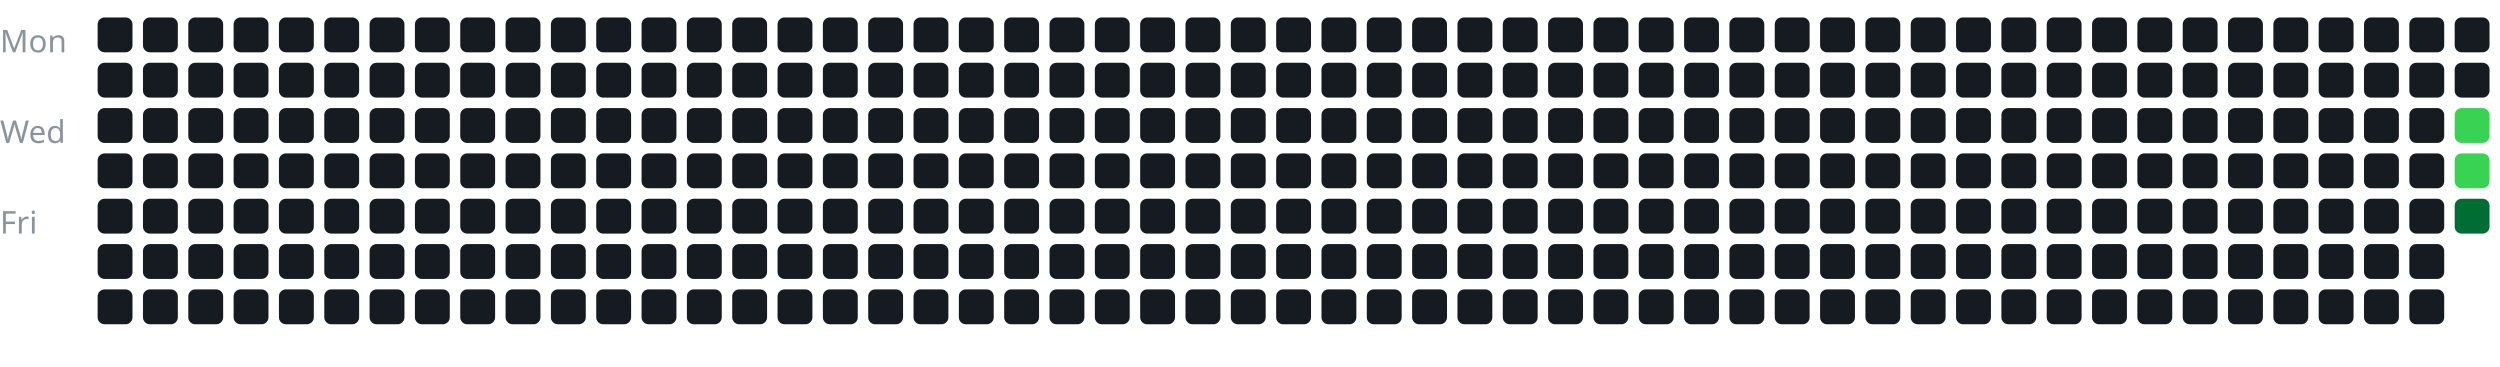
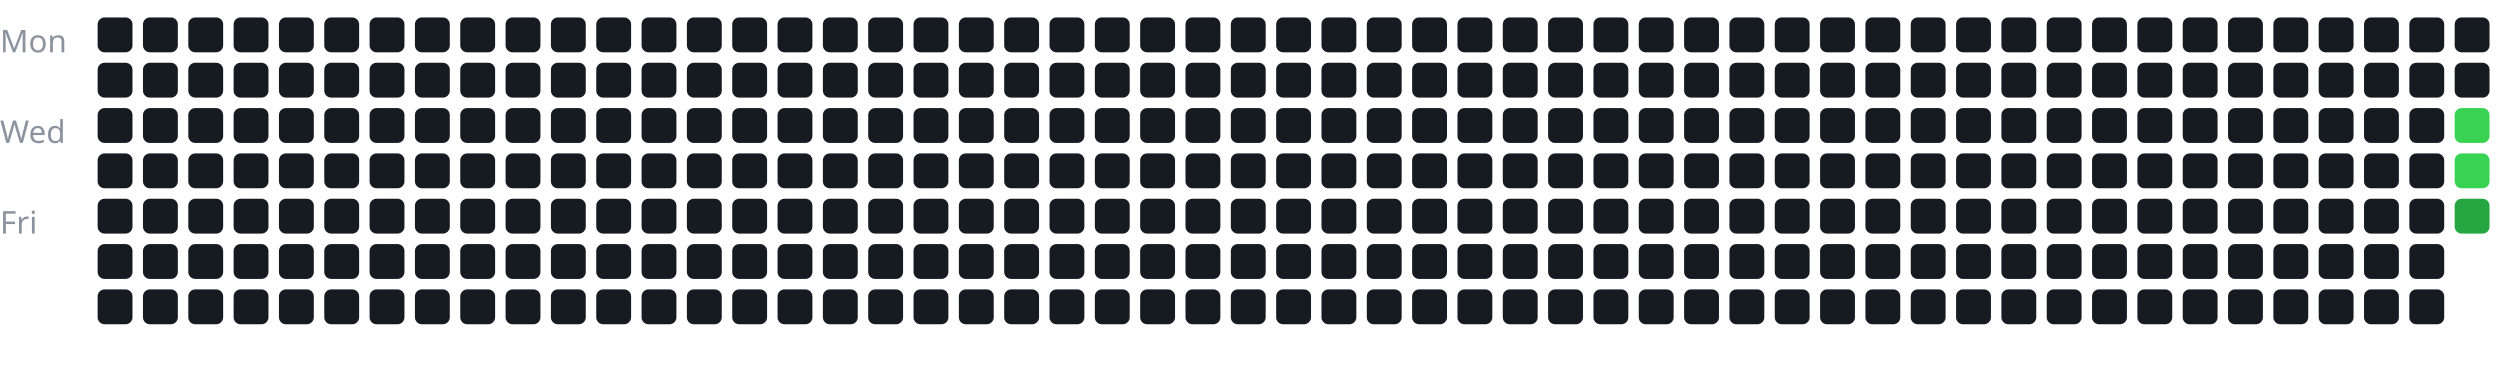
<svg xmlns="http://www.w3.org/2000/svg" width="100%" viewBox="0 0 717 105">
  <style>
text {
    fill: #8b949e;
    font-size: 9px;
    font-family: sans-serif;
}
</style>
  <text x="0" y="15">Mon</text>
  <text x="0" y="41">Wed</text>
  <text x="0" y="67">Fri</text>
  <g transform="translate(28, 5)">
    <rect x="0" y="0" width="10" height="10" rx="2" fill="#161b22" />
    <rect x="0" y="13" width="10" height="10" rx="2" fill="#161b22" />
    <rect x="0" y="26" width="10" height="10" rx="2" fill="#161b22" />
    <rect x="0" y="39" width="10" height="10" rx="2" fill="#161b22" />
    <rect x="0" y="52" width="10" height="10" rx="2" fill="#161b22" />
    <rect x="0" y="65" width="10" height="10" rx="2" fill="#161b22" />
    <rect x="0" y="78" width="10" height="10" rx="2" fill="#161b22" />
    <rect x="13" y="0" width="10" height="10" rx="2" fill="#161b22" />
    <rect x="13" y="13" width="10" height="10" rx="2" fill="#161b22" />
    <rect x="13" y="26" width="10" height="10" rx="2" fill="#161b22" />
    <rect x="13" y="39" width="10" height="10" rx="2" fill="#161b22" />
    <rect x="13" y="52" width="10" height="10" rx="2" fill="#161b22" />
    <rect x="13" y="65" width="10" height="10" rx="2" fill="#161b22" />
    <rect x="13" y="78" width="10" height="10" rx="2" fill="#161b22" />
    <rect x="26" y="0" width="10" height="10" rx="2" fill="#161b22" />
    <rect x="26" y="13" width="10" height="10" rx="2" fill="#161b22" />
    <rect x="26" y="26" width="10" height="10" rx="2" fill="#161b22" />
    <rect x="26" y="39" width="10" height="10" rx="2" fill="#161b22" />
    <rect x="26" y="52" width="10" height="10" rx="2" fill="#161b22" />
    <rect x="26" y="65" width="10" height="10" rx="2" fill="#161b22" />
    <rect x="26" y="78" width="10" height="10" rx="2" fill="#161b22" />
    <rect x="39" y="0" width="10" height="10" rx="2" fill="#161b22" />
    <rect x="39" y="13" width="10" height="10" rx="2" fill="#161b22" />
    <rect x="39" y="26" width="10" height="10" rx="2" fill="#161b22" />
    <rect x="39" y="39" width="10" height="10" rx="2" fill="#161b22" />
    <rect x="39" y="52" width="10" height="10" rx="2" fill="#161b22" />
    <rect x="39" y="65" width="10" height="10" rx="2" fill="#161b22" />
    <rect x="39" y="78" width="10" height="10" rx="2" fill="#161b22" />
    <rect x="52" y="0" width="10" height="10" rx="2" fill="#161b22" />
    <rect x="52" y="13" width="10" height="10" rx="2" fill="#161b22" />
    <rect x="52" y="26" width="10" height="10" rx="2" fill="#161b22" />
    <rect x="52" y="39" width="10" height="10" rx="2" fill="#161b22" />
    <rect x="52" y="52" width="10" height="10" rx="2" fill="#161b22" />
    <rect x="52" y="65" width="10" height="10" rx="2" fill="#161b22" />
    <rect x="52" y="78" width="10" height="10" rx="2" fill="#161b22" />
    <rect x="65" y="0" width="10" height="10" rx="2" fill="#161b22" />
    <rect x="65" y="13" width="10" height="10" rx="2" fill="#161b22" />
    <rect x="65" y="26" width="10" height="10" rx="2" fill="#161b22" />
    <rect x="65" y="39" width="10" height="10" rx="2" fill="#161b22" />
    <rect x="65" y="52" width="10" height="10" rx="2" fill="#161b22" />
    <rect x="65" y="65" width="10" height="10" rx="2" fill="#161b22" />
    <rect x="65" y="78" width="10" height="10" rx="2" fill="#161b22" />
    <rect x="78" y="0" width="10" height="10" rx="2" fill="#161b22" />
    <rect x="78" y="13" width="10" height="10" rx="2" fill="#161b22" />
    <rect x="78" y="26" width="10" height="10" rx="2" fill="#161b22" />
    <rect x="78" y="39" width="10" height="10" rx="2" fill="#161b22" />
    <rect x="78" y="52" width="10" height="10" rx="2" fill="#161b22" />
    <rect x="78" y="65" width="10" height="10" rx="2" fill="#161b22" />
    <rect x="78" y="78" width="10" height="10" rx="2" fill="#161b22" />
    <rect x="91" y="0" width="10" height="10" rx="2" fill="#161b22" />
    <rect x="91" y="13" width="10" height="10" rx="2" fill="#161b22" />
    <rect x="91" y="26" width="10" height="10" rx="2" fill="#161b22" />
    <rect x="91" y="39" width="10" height="10" rx="2" fill="#161b22" />
    <rect x="91" y="52" width="10" height="10" rx="2" fill="#161b22" />
    <rect x="91" y="65" width="10" height="10" rx="2" fill="#161b22" />
    <rect x="91" y="78" width="10" height="10" rx="2" fill="#161b22" />
    <rect x="104" y="0" width="10" height="10" rx="2" fill="#161b22" />
    <rect x="104" y="13" width="10" height="10" rx="2" fill="#161b22" />
    <rect x="104" y="26" width="10" height="10" rx="2" fill="#161b22" />
    <rect x="104" y="39" width="10" height="10" rx="2" fill="#161b22" />
    <rect x="104" y="52" width="10" height="10" rx="2" fill="#161b22" />
    <rect x="104" y="65" width="10" height="10" rx="2" fill="#161b22" />
    <rect x="104" y="78" width="10" height="10" rx="2" fill="#161b22" />
    <rect x="117" y="0" width="10" height="10" rx="2" fill="#161b22" />
    <rect x="117" y="13" width="10" height="10" rx="2" fill="#161b22" />
    <rect x="117" y="26" width="10" height="10" rx="2" fill="#161b22" />
    <rect x="117" y="39" width="10" height="10" rx="2" fill="#161b22" />
    <rect x="117" y="52" width="10" height="10" rx="2" fill="#161b22" />
    <rect x="117" y="65" width="10" height="10" rx="2" fill="#161b22" />
    <rect x="117" y="78" width="10" height="10" rx="2" fill="#161b22" />
    <rect x="130" y="0" width="10" height="10" rx="2" fill="#161b22" />
    <rect x="130" y="13" width="10" height="10" rx="2" fill="#161b22" />
    <rect x="130" y="26" width="10" height="10" rx="2" fill="#161b22" />
    <rect x="130" y="39" width="10" height="10" rx="2" fill="#161b22" />
    <rect x="130" y="52" width="10" height="10" rx="2" fill="#161b22" />
    <rect x="130" y="65" width="10" height="10" rx="2" fill="#161b22" />
    <rect x="130" y="78" width="10" height="10" rx="2" fill="#161b22" />
    <rect x="143" y="0" width="10" height="10" rx="2" fill="#161b22" />
    <rect x="143" y="13" width="10" height="10" rx="2" fill="#161b22" />
    <rect x="143" y="26" width="10" height="10" rx="2" fill="#161b22" />
    <rect x="143" y="39" width="10" height="10" rx="2" fill="#161b22" />
    <rect x="143" y="52" width="10" height="10" rx="2" fill="#161b22" />
    <rect x="143" y="65" width="10" height="10" rx="2" fill="#161b22" />
    <rect x="143" y="78" width="10" height="10" rx="2" fill="#161b22" />
    <rect x="156" y="0" width="10" height="10" rx="2" fill="#161b22" />
    <rect x="156" y="13" width="10" height="10" rx="2" fill="#161b22" />
    <rect x="156" y="26" width="10" height="10" rx="2" fill="#161b22" />
    <rect x="156" y="39" width="10" height="10" rx="2" fill="#161b22" />
    <rect x="156" y="52" width="10" height="10" rx="2" fill="#161b22" />
    <rect x="156" y="65" width="10" height="10" rx="2" fill="#161b22" />
    <rect x="156" y="78" width="10" height="10" rx="2" fill="#161b22" />
    <rect x="169" y="0" width="10" height="10" rx="2" fill="#161b22" />
    <rect x="169" y="13" width="10" height="10" rx="2" fill="#161b22" />
    <rect x="169" y="26" width="10" height="10" rx="2" fill="#161b22" />
    <rect x="169" y="39" width="10" height="10" rx="2" fill="#161b22" />
    <rect x="169" y="52" width="10" height="10" rx="2" fill="#161b22" />
    <rect x="169" y="65" width="10" height="10" rx="2" fill="#161b22" />
    <rect x="169" y="78" width="10" height="10" rx="2" fill="#161b22" />
    <rect x="182" y="0" width="10" height="10" rx="2" fill="#161b22" />
    <rect x="182" y="13" width="10" height="10" rx="2" fill="#161b22" />
    <rect x="182" y="26" width="10" height="10" rx="2" fill="#161b22" />
    <rect x="182" y="39" width="10" height="10" rx="2" fill="#161b22" />
    <rect x="182" y="52" width="10" height="10" rx="2" fill="#161b22" />
    <rect x="182" y="65" width="10" height="10" rx="2" fill="#161b22" />
    <rect x="182" y="78" width="10" height="10" rx="2" fill="#161b22" />
    <rect x="195" y="0" width="10" height="10" rx="2" fill="#161b22" />
    <rect x="195" y="13" width="10" height="10" rx="2" fill="#161b22" />
    <rect x="195" y="26" width="10" height="10" rx="2" fill="#161b22" />
    <rect x="195" y="39" width="10" height="10" rx="2" fill="#161b22" />
    <rect x="195" y="52" width="10" height="10" rx="2" fill="#161b22" />
    <rect x="195" y="65" width="10" height="10" rx="2" fill="#161b22" />
    <rect x="195" y="78" width="10" height="10" rx="2" fill="#161b22" />
    <rect x="208" y="0" width="10" height="10" rx="2" fill="#161b22" />
    <rect x="208" y="13" width="10" height="10" rx="2" fill="#161b22" />
    <rect x="208" y="26" width="10" height="10" rx="2" fill="#161b22" />
    <rect x="208" y="39" width="10" height="10" rx="2" fill="#161b22" />
    <rect x="208" y="52" width="10" height="10" rx="2" fill="#161b22" />
    <rect x="208" y="65" width="10" height="10" rx="2" fill="#161b22" />
    <rect x="208" y="78" width="10" height="10" rx="2" fill="#161b22" />
    <rect x="221" y="0" width="10" height="10" rx="2" fill="#161b22" />
    <rect x="221" y="13" width="10" height="10" rx="2" fill="#161b22" />
    <rect x="221" y="26" width="10" height="10" rx="2" fill="#161b22" />
    <rect x="221" y="39" width="10" height="10" rx="2" fill="#161b22" />
    <rect x="221" y="52" width="10" height="10" rx="2" fill="#161b22" />
    <rect x="221" y="65" width="10" height="10" rx="2" fill="#161b22" />
    <rect x="221" y="78" width="10" height="10" rx="2" fill="#161b22" />
    <rect x="234" y="0" width="10" height="10" rx="2" fill="#161b22" />
    <rect x="234" y="13" width="10" height="10" rx="2" fill="#161b22" />
    <rect x="234" y="26" width="10" height="10" rx="2" fill="#161b22" />
    <rect x="234" y="39" width="10" height="10" rx="2" fill="#161b22" />
    <rect x="234" y="52" width="10" height="10" rx="2" fill="#161b22" />
    <rect x="234" y="65" width="10" height="10" rx="2" fill="#161b22" />
    <rect x="234" y="78" width="10" height="10" rx="2" fill="#161b22" />
    <rect x="247" y="0" width="10" height="10" rx="2" fill="#161b22" />
    <rect x="247" y="13" width="10" height="10" rx="2" fill="#161b22" />
    <rect x="247" y="26" width="10" height="10" rx="2" fill="#161b22" />
    <rect x="247" y="39" width="10" height="10" rx="2" fill="#161b22" />
    <rect x="247" y="52" width="10" height="10" rx="2" fill="#161b22" />
    <rect x="247" y="65" width="10" height="10" rx="2" fill="#161b22" />
    <rect x="247" y="78" width="10" height="10" rx="2" fill="#161b22" />
    <rect x="260" y="0" width="10" height="10" rx="2" fill="#161b22" />
    <rect x="260" y="13" width="10" height="10" rx="2" fill="#161b22" />
    <rect x="260" y="26" width="10" height="10" rx="2" fill="#161b22" />
    <rect x="260" y="39" width="10" height="10" rx="2" fill="#161b22" />
    <rect x="260" y="52" width="10" height="10" rx="2" fill="#161b22" />
    <rect x="260" y="65" width="10" height="10" rx="2" fill="#161b22" />
    <rect x="260" y="78" width="10" height="10" rx="2" fill="#161b22" />
    <rect x="273" y="0" width="10" height="10" rx="2" fill="#161b22" />
    <rect x="273" y="13" width="10" height="10" rx="2" fill="#161b22" />
    <rect x="273" y="26" width="10" height="10" rx="2" fill="#161b22" />
    <rect x="273" y="39" width="10" height="10" rx="2" fill="#161b22" />
    <rect x="273" y="52" width="10" height="10" rx="2" fill="#161b22" />
    <rect x="273" y="65" width="10" height="10" rx="2" fill="#161b22" />
    <rect x="273" y="78" width="10" height="10" rx="2" fill="#161b22" />
    <rect x="286" y="0" width="10" height="10" rx="2" fill="#161b22" />
    <rect x="286" y="13" width="10" height="10" rx="2" fill="#161b22" />
    <rect x="286" y="26" width="10" height="10" rx="2" fill="#161b22" />
    <rect x="286" y="39" width="10" height="10" rx="2" fill="#161b22" />
    <rect x="286" y="52" width="10" height="10" rx="2" fill="#161b22" />
    <rect x="286" y="65" width="10" height="10" rx="2" fill="#161b22" />
    <rect x="286" y="78" width="10" height="10" rx="2" fill="#161b22" />
    <rect x="299" y="0" width="10" height="10" rx="2" fill="#161b22" />
    <rect x="299" y="13" width="10" height="10" rx="2" fill="#161b22" />
    <rect x="299" y="26" width="10" height="10" rx="2" fill="#161b22" />
    <rect x="299" y="39" width="10" height="10" rx="2" fill="#161b22" />
    <rect x="299" y="52" width="10" height="10" rx="2" fill="#161b22" />
    <rect x="299" y="65" width="10" height="10" rx="2" fill="#161b22" />
    <rect x="299" y="78" width="10" height="10" rx="2" fill="#161b22" />
    <rect x="312" y="0" width="10" height="10" rx="2" fill="#161b22" />
    <rect x="312" y="13" width="10" height="10" rx="2" fill="#161b22" />
    <rect x="312" y="26" width="10" height="10" rx="2" fill="#161b22" />
    <rect x="312" y="39" width="10" height="10" rx="2" fill="#161b22" />
    <rect x="312" y="52" width="10" height="10" rx="2" fill="#161b22" />
    <rect x="312" y="65" width="10" height="10" rx="2" fill="#161b22" />
    <rect x="312" y="78" width="10" height="10" rx="2" fill="#161b22" />
    <rect x="325" y="0" width="10" height="10" rx="2" fill="#161b22" />
    <rect x="325" y="13" width="10" height="10" rx="2" fill="#161b22" />
    <rect x="325" y="26" width="10" height="10" rx="2" fill="#161b22" />
    <rect x="325" y="39" width="10" height="10" rx="2" fill="#161b22" />
    <rect x="325" y="52" width="10" height="10" rx="2" fill="#161b22" />
    <rect x="325" y="65" width="10" height="10" rx="2" fill="#161b22" />
    <rect x="325" y="78" width="10" height="10" rx="2" fill="#161b22" />
    <rect x="338" y="0" width="10" height="10" rx="2" fill="#161b22" />
    <rect x="338" y="13" width="10" height="10" rx="2" fill="#161b22" />
    <rect x="338" y="26" width="10" height="10" rx="2" fill="#161b22" />
    <rect x="338" y="39" width="10" height="10" rx="2" fill="#161b22" />
    <rect x="338" y="52" width="10" height="10" rx="2" fill="#161b22" />
    <rect x="338" y="65" width="10" height="10" rx="2" fill="#161b22" />
    <rect x="338" y="78" width="10" height="10" rx="2" fill="#161b22" />
    <rect x="351" y="0" width="10" height="10" rx="2" fill="#161b22" />
    <rect x="351" y="13" width="10" height="10" rx="2" fill="#161b22" />
    <rect x="351" y="26" width="10" height="10" rx="2" fill="#161b22" />
    <rect x="351" y="39" width="10" height="10" rx="2" fill="#161b22" />
    <rect x="351" y="52" width="10" height="10" rx="2" fill="#161b22" />
    <rect x="351" y="65" width="10" height="10" rx="2" fill="#161b22" />
    <rect x="351" y="78" width="10" height="10" rx="2" fill="#161b22" />
    <rect x="364" y="0" width="10" height="10" rx="2" fill="#161b22" />
    <rect x="364" y="13" width="10" height="10" rx="2" fill="#161b22" />
    <rect x="364" y="26" width="10" height="10" rx="2" fill="#161b22" />
    <rect x="364" y="39" width="10" height="10" rx="2" fill="#161b22" />
    <rect x="364" y="52" width="10" height="10" rx="2" fill="#161b22" />
    <rect x="364" y="65" width="10" height="10" rx="2" fill="#161b22" />
    <rect x="364" y="78" width="10" height="10" rx="2" fill="#161b22" />
    <rect x="377" y="0" width="10" height="10" rx="2" fill="#161b22" />
    <rect x="377" y="13" width="10" height="10" rx="2" fill="#161b22" />
    <rect x="377" y="26" width="10" height="10" rx="2" fill="#161b22" />
    <rect x="377" y="39" width="10" height="10" rx="2" fill="#161b22" />
    <rect x="377" y="52" width="10" height="10" rx="2" fill="#161b22" />
    <rect x="377" y="65" width="10" height="10" rx="2" fill="#161b22" />
    <rect x="377" y="78" width="10" height="10" rx="2" fill="#161b22" />
    <rect x="390" y="0" width="10" height="10" rx="2" fill="#161b22" />
    <rect x="390" y="13" width="10" height="10" rx="2" fill="#161b22" />
    <rect x="390" y="26" width="10" height="10" rx="2" fill="#161b22" />
    <rect x="390" y="39" width="10" height="10" rx="2" fill="#161b22" />
    <rect x="390" y="52" width="10" height="10" rx="2" fill="#161b22" />
    <rect x="390" y="65" width="10" height="10" rx="2" fill="#161b22" />
    <rect x="390" y="78" width="10" height="10" rx="2" fill="#161b22" />
    <rect x="403" y="0" width="10" height="10" rx="2" fill="#161b22" />
    <rect x="403" y="13" width="10" height="10" rx="2" fill="#161b22" />
    <rect x="403" y="26" width="10" height="10" rx="2" fill="#161b22" />
    <rect x="403" y="39" width="10" height="10" rx="2" fill="#161b22" />
    <rect x="403" y="52" width="10" height="10" rx="2" fill="#161b22" />
    <rect x="403" y="65" width="10" height="10" rx="2" fill="#161b22" />
    <rect x="403" y="78" width="10" height="10" rx="2" fill="#161b22" />
    <rect x="416" y="0" width="10" height="10" rx="2" fill="#161b22" />
    <rect x="416" y="13" width="10" height="10" rx="2" fill="#161b22" />
    <rect x="416" y="26" width="10" height="10" rx="2" fill="#161b22" />
    <rect x="416" y="39" width="10" height="10" rx="2" fill="#161b22" />
    <rect x="416" y="52" width="10" height="10" rx="2" fill="#161b22" />
    <rect x="416" y="65" width="10" height="10" rx="2" fill="#161b22" />
    <rect x="416" y="78" width="10" height="10" rx="2" fill="#161b22" />
    <rect x="429" y="0" width="10" height="10" rx="2" fill="#161b22" />
    <rect x="429" y="13" width="10" height="10" rx="2" fill="#161b22" />
    <rect x="429" y="26" width="10" height="10" rx="2" fill="#161b22" />
    <rect x="429" y="39" width="10" height="10" rx="2" fill="#161b22" />
    <rect x="429" y="52" width="10" height="10" rx="2" fill="#161b22" />
    <rect x="429" y="65" width="10" height="10" rx="2" fill="#161b22" />
    <rect x="429" y="78" width="10" height="10" rx="2" fill="#161b22" />
    <rect x="442" y="0" width="10" height="10" rx="2" fill="#161b22" />
    <rect x="442" y="13" width="10" height="10" rx="2" fill="#161b22" />
    <rect x="442" y="26" width="10" height="10" rx="2" fill="#161b22" />
    <rect x="442" y="39" width="10" height="10" rx="2" fill="#161b22" />
    <rect x="442" y="52" width="10" height="10" rx="2" fill="#161b22" />
    <rect x="442" y="65" width="10" height="10" rx="2" fill="#161b22" />
    <rect x="442" y="78" width="10" height="10" rx="2" fill="#161b22" />
    <rect x="455" y="0" width="10" height="10" rx="2" fill="#161b22" />
    <rect x="455" y="13" width="10" height="10" rx="2" fill="#161b22" />
    <rect x="455" y="26" width="10" height="10" rx="2" fill="#161b22" />
    <rect x="455" y="39" width="10" height="10" rx="2" fill="#161b22" />
    <rect x="455" y="52" width="10" height="10" rx="2" fill="#161b22" />
    <rect x="455" y="65" width="10" height="10" rx="2" fill="#161b22" />
    <rect x="455" y="78" width="10" height="10" rx="2" fill="#161b22" />
    <rect x="468" y="0" width="10" height="10" rx="2" fill="#161b22" />
    <rect x="468" y="13" width="10" height="10" rx="2" fill="#161b22" />
    <rect x="468" y="26" width="10" height="10" rx="2" fill="#161b22" />
    <rect x="468" y="39" width="10" height="10" rx="2" fill="#161b22" />
    <rect x="468" y="52" width="10" height="10" rx="2" fill="#161b22" />
    <rect x="468" y="65" width="10" height="10" rx="2" fill="#161b22" />
    <rect x="468" y="78" width="10" height="10" rx="2" fill="#161b22" />
    <rect x="481" y="0" width="10" height="10" rx="2" fill="#161b22" />
    <rect x="481" y="13" width="10" height="10" rx="2" fill="#161b22" />
    <rect x="481" y="26" width="10" height="10" rx="2" fill="#161b22" />
    <rect x="481" y="39" width="10" height="10" rx="2" fill="#161b22" />
    <rect x="481" y="52" width="10" height="10" rx="2" fill="#161b22" />
    <rect x="481" y="65" width="10" height="10" rx="2" fill="#161b22" />
    <rect x="481" y="78" width="10" height="10" rx="2" fill="#161b22" />
    <rect x="494" y="0" width="10" height="10" rx="2" fill="#161b22" />
    <rect x="494" y="13" width="10" height="10" rx="2" fill="#161b22" />
    <rect x="494" y="26" width="10" height="10" rx="2" fill="#161b22" />
    <rect x="494" y="39" width="10" height="10" rx="2" fill="#161b22" />
    <rect x="494" y="52" width="10" height="10" rx="2" fill="#161b22" />
    <rect x="494" y="65" width="10" height="10" rx="2" fill="#161b22" />
    <rect x="494" y="78" width="10" height="10" rx="2" fill="#161b22" />
    <rect x="507" y="0" width="10" height="10" rx="2" fill="#161b22" />
    <rect x="507" y="13" width="10" height="10" rx="2" fill="#161b22" />
    <rect x="507" y="26" width="10" height="10" rx="2" fill="#161b22" />
    <rect x="507" y="39" width="10" height="10" rx="2" fill="#161b22" />
    <rect x="507" y="52" width="10" height="10" rx="2" fill="#161b22" />
    <rect x="507" y="65" width="10" height="10" rx="2" fill="#161b22" />
    <rect x="507" y="78" width="10" height="10" rx="2" fill="#161b22" />
    <rect x="520" y="0" width="10" height="10" rx="2" fill="#161b22" />
    <rect x="520" y="13" width="10" height="10" rx="2" fill="#161b22" />
    <rect x="520" y="26" width="10" height="10" rx="2" fill="#161b22" />
    <rect x="520" y="39" width="10" height="10" rx="2" fill="#161b22" />
    <rect x="520" y="52" width="10" height="10" rx="2" fill="#161b22" />
    <rect x="520" y="65" width="10" height="10" rx="2" fill="#161b22" />
    <rect x="520" y="78" width="10" height="10" rx="2" fill="#161b22" />
    <rect x="533" y="0" width="10" height="10" rx="2" fill="#161b22" />
    <rect x="533" y="13" width="10" height="10" rx="2" fill="#161b22" />
    <rect x="533" y="26" width="10" height="10" rx="2" fill="#161b22" />
    <rect x="533" y="39" width="10" height="10" rx="2" fill="#161b22" />
    <rect x="533" y="52" width="10" height="10" rx="2" fill="#161b22" />
    <rect x="533" y="65" width="10" height="10" rx="2" fill="#161b22" />
    <rect x="533" y="78" width="10" height="10" rx="2" fill="#161b22" />
    <rect x="546" y="0" width="10" height="10" rx="2" fill="#161b22" />
    <rect x="546" y="13" width="10" height="10" rx="2" fill="#161b22" />
    <rect x="546" y="26" width="10" height="10" rx="2" fill="#161b22" />
    <rect x="546" y="39" width="10" height="10" rx="2" fill="#161b22" />
    <rect x="546" y="52" width="10" height="10" rx="2" fill="#161b22" />
    <rect x="546" y="65" width="10" height="10" rx="2" fill="#161b22" />
    <rect x="546" y="78" width="10" height="10" rx="2" fill="#161b22" />
    <rect x="559" y="0" width="10" height="10" rx="2" fill="#161b22" />
    <rect x="559" y="13" width="10" height="10" rx="2" fill="#161b22" />
    <rect x="559" y="26" width="10" height="10" rx="2" fill="#161b22" />
    <rect x="559" y="39" width="10" height="10" rx="2" fill="#161b22" />
    <rect x="559" y="52" width="10" height="10" rx="2" fill="#161b22" />
    <rect x="559" y="65" width="10" height="10" rx="2" fill="#161b22" />
    <rect x="559" y="78" width="10" height="10" rx="2" fill="#161b22" />
    <rect x="572" y="0" width="10" height="10" rx="2" fill="#161b22" />
    <rect x="572" y="13" width="10" height="10" rx="2" fill="#161b22" />
    <rect x="572" y="26" width="10" height="10" rx="2" fill="#161b22" />
    <rect x="572" y="39" width="10" height="10" rx="2" fill="#161b22" />
    <rect x="572" y="52" width="10" height="10" rx="2" fill="#161b22" />
    <rect x="572" y="65" width="10" height="10" rx="2" fill="#161b22" />
    <rect x="572" y="78" width="10" height="10" rx="2" fill="#161b22" />
    <rect x="585" y="0" width="10" height="10" rx="2" fill="#161b22" />
    <rect x="585" y="13" width="10" height="10" rx="2" fill="#161b22" />
    <rect x="585" y="26" width="10" height="10" rx="2" fill="#161b22" />
    <rect x="585" y="39" width="10" height="10" rx="2" fill="#161b22" />
    <rect x="585" y="52" width="10" height="10" rx="2" fill="#161b22" />
    <rect x="585" y="65" width="10" height="10" rx="2" fill="#161b22" />
    <rect x="585" y="78" width="10" height="10" rx="2" fill="#161b22" />
    <rect x="598" y="0" width="10" height="10" rx="2" fill="#161b22" />
    <rect x="598" y="13" width="10" height="10" rx="2" fill="#161b22" />
    <rect x="598" y="26" width="10" height="10" rx="2" fill="#161b22" />
    <rect x="598" y="39" width="10" height="10" rx="2" fill="#161b22" />
    <rect x="598" y="52" width="10" height="10" rx="2" fill="#161b22" />
    <rect x="598" y="65" width="10" height="10" rx="2" fill="#161b22" />
    <rect x="598" y="78" width="10" height="10" rx="2" fill="#161b22" />
    <rect x="611" y="0" width="10" height="10" rx="2" fill="#161b22" />
    <rect x="611" y="13" width="10" height="10" rx="2" fill="#161b22" />
    <rect x="611" y="26" width="10" height="10" rx="2" fill="#161b22" />
    <rect x="611" y="39" width="10" height="10" rx="2" fill="#161b22" />
    <rect x="611" y="52" width="10" height="10" rx="2" fill="#161b22" />
    <rect x="611" y="65" width="10" height="10" rx="2" fill="#161b22" />
    <rect x="611" y="78" width="10" height="10" rx="2" fill="#161b22" />
    <rect x="624" y="0" width="10" height="10" rx="2" fill="#161b22" />
    <rect x="624" y="13" width="10" height="10" rx="2" fill="#161b22" />
    <rect x="624" y="26" width="10" height="10" rx="2" fill="#161b22" />
    <rect x="624" y="39" width="10" height="10" rx="2" fill="#161b22" />
    <rect x="624" y="52" width="10" height="10" rx="2" fill="#161b22" />
    <rect x="624" y="65" width="10" height="10" rx="2" fill="#161b22" />
    <rect x="624" y="78" width="10" height="10" rx="2" fill="#161b22" />
    <rect x="637" y="0" width="10" height="10" rx="2" fill="#161b22" />
    <rect x="637" y="13" width="10" height="10" rx="2" fill="#161b22" />
    <rect x="637" y="26" width="10" height="10" rx="2" fill="#161b22" />
    <rect x="637" y="39" width="10" height="10" rx="2" fill="#161b22" />
    <rect x="637" y="52" width="10" height="10" rx="2" fill="#161b22" />
    <rect x="637" y="65" width="10" height="10" rx="2" fill="#161b22" />
    <rect x="637" y="78" width="10" height="10" rx="2" fill="#161b22" />
    <rect x="650" y="0" width="10" height="10" rx="2" fill="#161b22" />
    <rect x="650" y="13" width="10" height="10" rx="2" fill="#161b22" />
    <rect x="650" y="26" width="10" height="10" rx="2" fill="#161b22" />
    <rect x="650" y="39" width="10" height="10" rx="2" fill="#161b22" />
    <rect x="650" y="52" width="10" height="10" rx="2" fill="#161b22" />
    <rect x="650" y="65" width="10" height="10" rx="2" fill="#161b22" />
    <rect x="650" y="78" width="10" height="10" rx="2" fill="#161b22" />
    <rect x="663" y="0" width="10" height="10" rx="2" fill="#161b22" />
    <rect x="663" y="13" width="10" height="10" rx="2" fill="#161b22" />
    <rect x="663" y="26" width="10" height="10" rx="2" fill="#161b22" />
    <rect x="663" y="39" width="10" height="10" rx="2" fill="#161b22" />
    <rect x="663" y="52" width="10" height="10" rx="2" fill="#161b22" />
    <rect x="663" y="65" width="10" height="10" rx="2" fill="#161b22" />
    <rect x="663" y="78" width="10" height="10" rx="2" fill="#161b22" />
    <rect x="676" y="0" width="10" height="10" rx="2" fill="#161b22" />
    <rect x="676" y="13" width="10" height="10" rx="2" fill="#161b22" />
    <rect x="676" y="26" width="10" height="10" rx="2" fill="#39d353" />
    <rect x="676" y="39" width="10" height="10" rx="2" fill="#39d353" />
-     <rect x="676" y="52" width="10" height="10" rx="2" fill="#006d32" />
+     <rect x="676" y="52" width="10" height="10" rx="2" fill="#26a641" />
  </g>
</svg>
